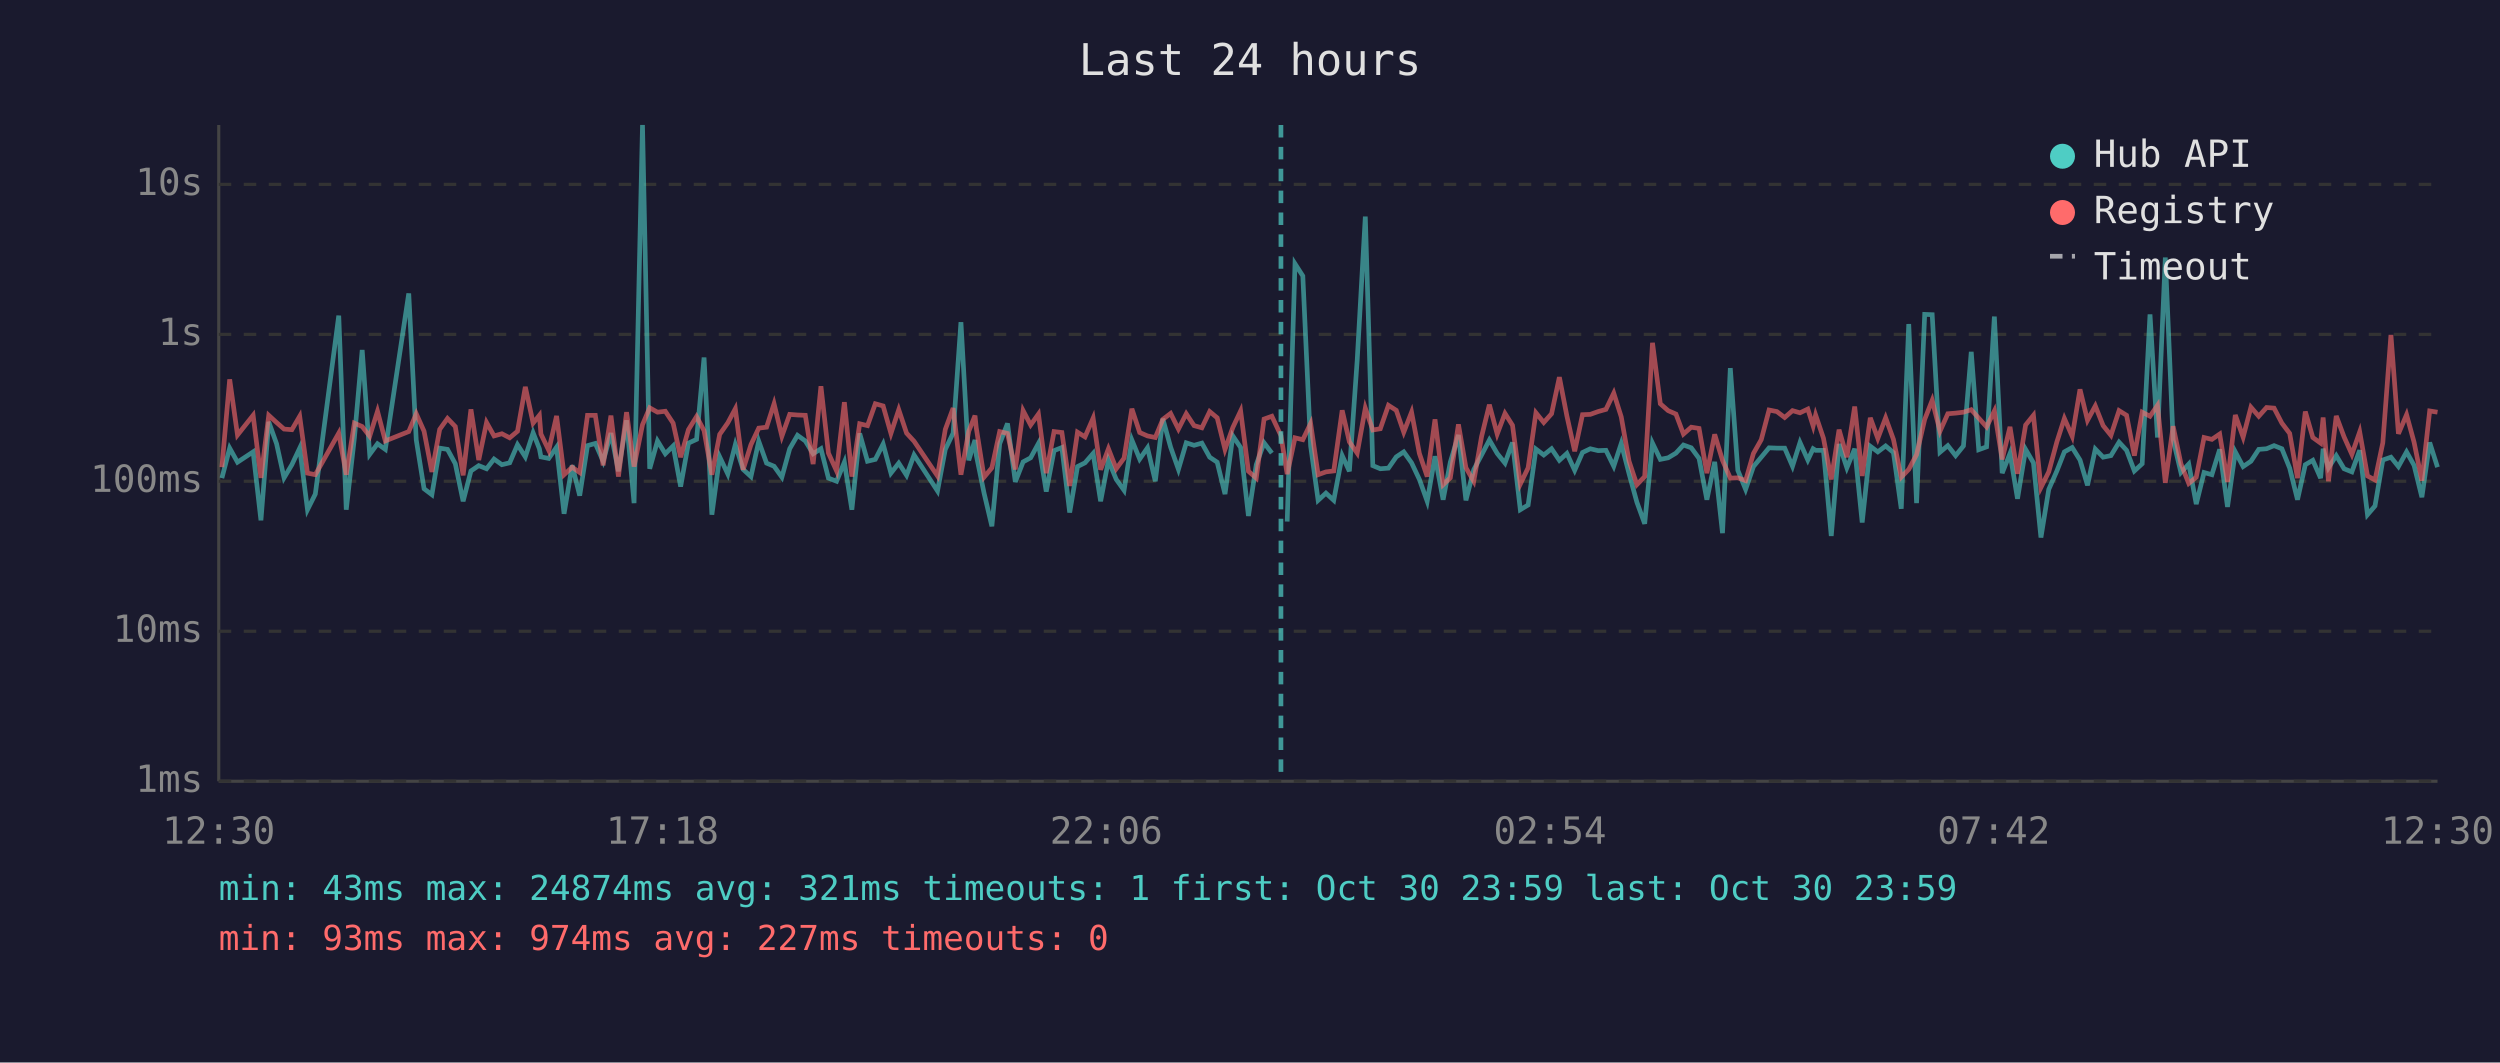
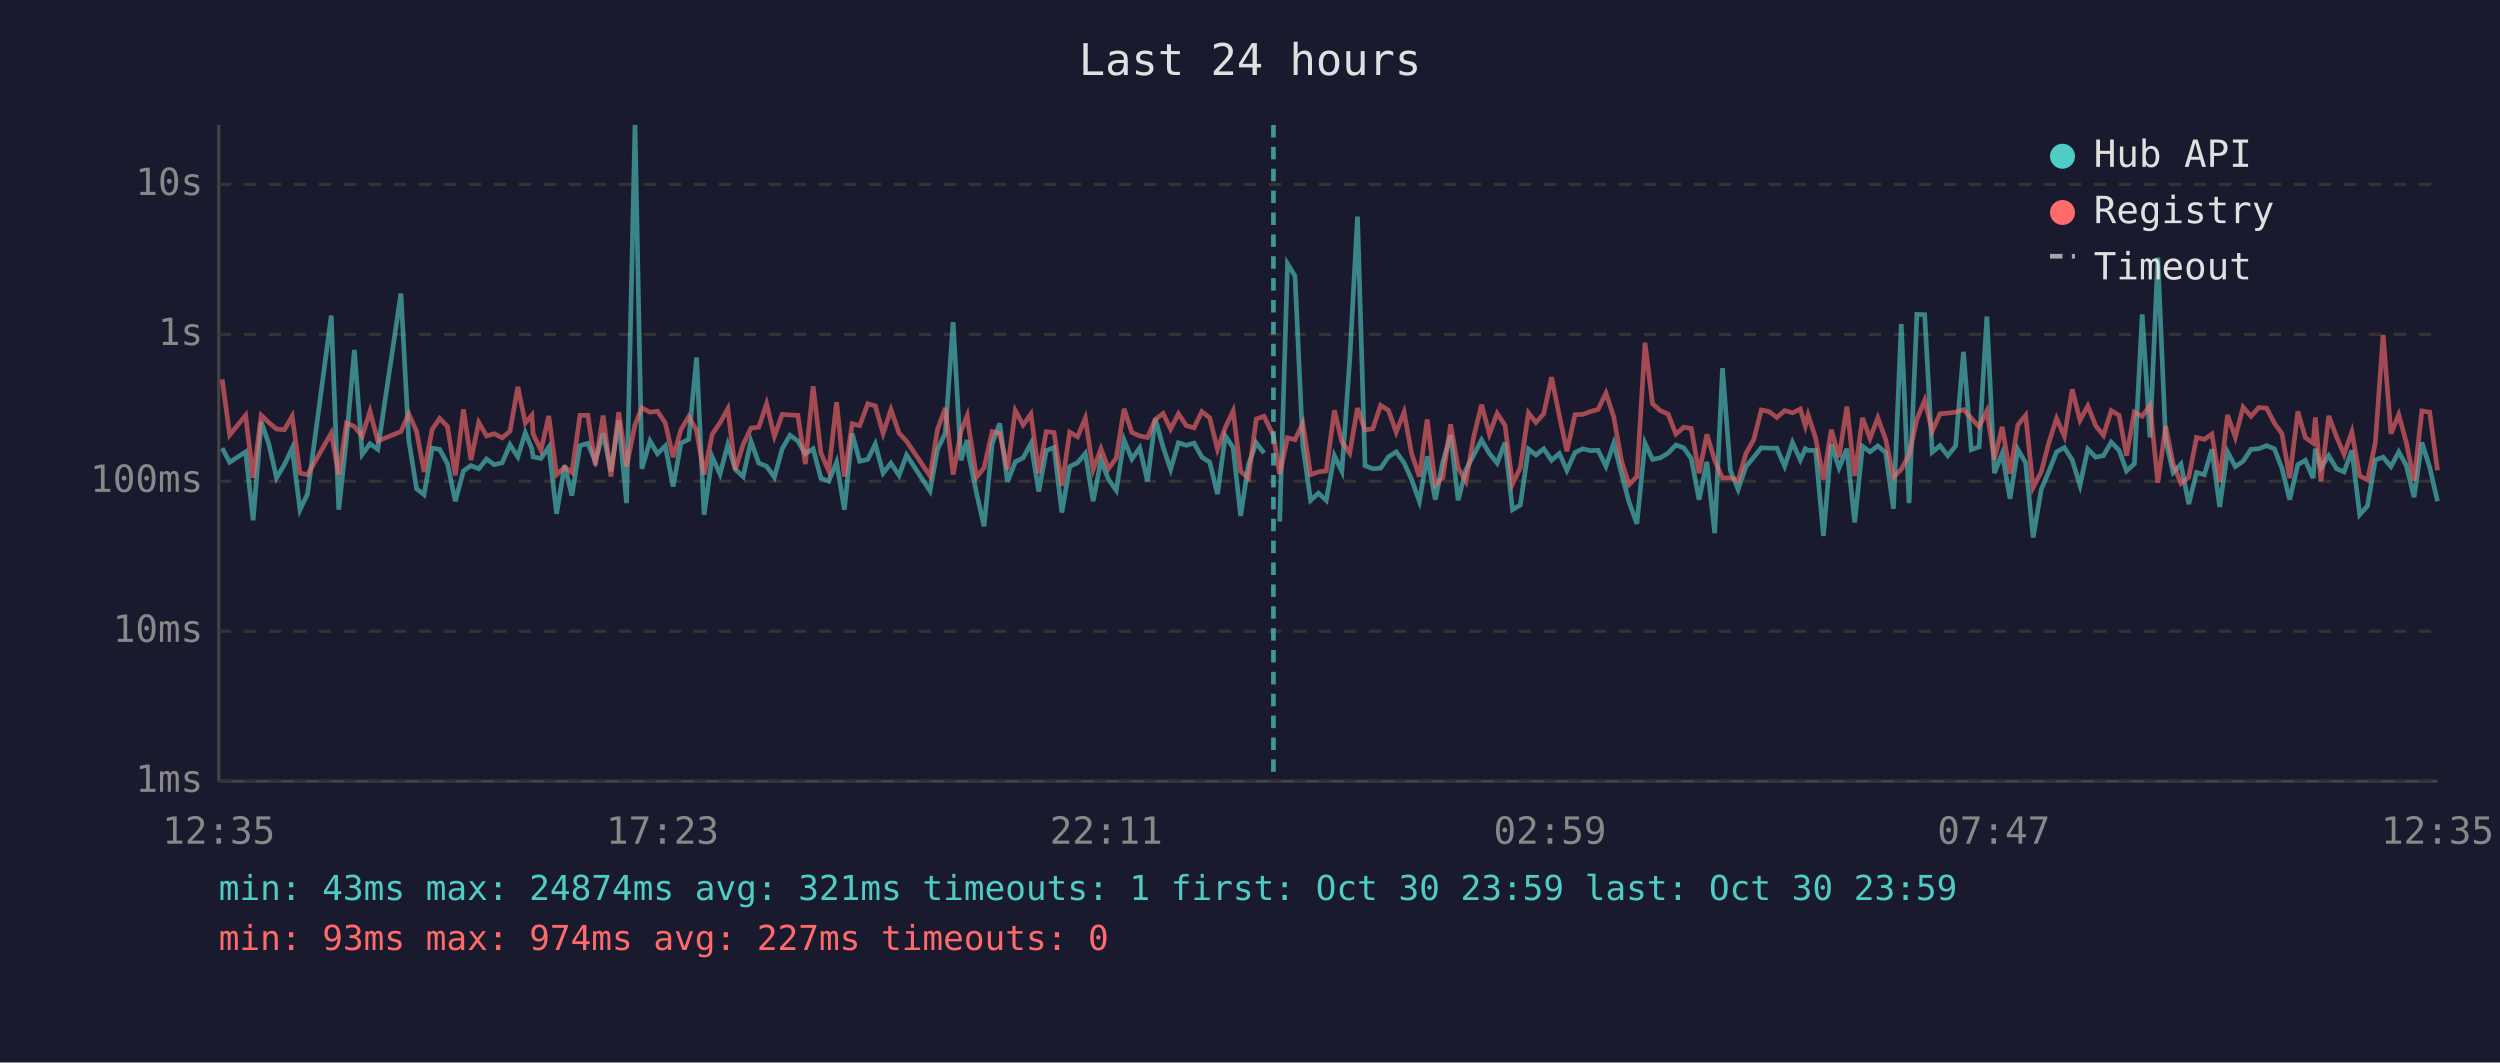
<svg xmlns="http://www.w3.org/2000/svg" viewBox="0 0 800 340" font-family="monospace" font-size="12">
  <rect width="800" height="340" fill="#1a1a2e" />
  <text x="400" y="24" fill="#e0e0e0" font-size="14" text-anchor="middle">Last 24 hours</text>
  <line x1="70" y1="40" x2="70" y2="250" stroke="#444" stroke-width="1" />
  <line x1="70" y1="250" x2="780" y2="250" stroke="#444" stroke-width="1" />
  <line x1="70" y1="250" x2="780" y2="250" stroke="#333" stroke-width="1" stroke-dasharray="4" />
  <text x="65" y="250" fill="#888" text-anchor="end" dominant-baseline="middle">1ms</text>
  <line x1="70" y1="202" x2="780" y2="202" stroke="#333" stroke-width="1" stroke-dasharray="4" />
  <text x="65" y="202" fill="#888" text-anchor="end" dominant-baseline="middle">10ms</text>
  <line x1="70" y1="154" x2="780" y2="154" stroke="#333" stroke-width="1" stroke-dasharray="4" />
  <text x="65" y="154" fill="#888" text-anchor="end" dominant-baseline="middle">100ms</text>
  <line x1="70" y1="107" x2="780" y2="107" stroke="#333" stroke-width="1" stroke-dasharray="4" />
  <text x="65" y="107" fill="#888" text-anchor="end" dominant-baseline="middle">1s</text>
  <line x1="70" y1="59" x2="780" y2="59" stroke="#333" stroke-width="1" stroke-dasharray="4" />
  <text x="65" y="59" fill="#888" text-anchor="end" dominant-baseline="middle">10s</text>
-   <text x="70" y="270" fill="#888" text-anchor="middle">12:30</text>
-   <text x="212" y="270" fill="#888" text-anchor="middle">17:18</text>
-   <text x="354" y="270" fill="#888" text-anchor="middle">22:06</text>
-   <text x="496" y="270" fill="#888" text-anchor="middle">02:54</text>
-   <text x="638" y="270" fill="#888" text-anchor="middle">07:42</text>
-   <text x="780" y="270" fill="#888" text-anchor="middle">12:30</text>
-   <polyline points="71.0,153.0 73.5,143.4 76.0,147.9 81.0,144.6 83.5,166.5 86.0,135.0 88.5,142.0 90.9,152.9 93.4,148.7 95.9,143.4 98.4,163.1 100.9,158.1 108.4,101.0 110.8,163.1 113.4,140.2 115.9,112.0 118.3,145.4 120.8,142.0 123.3,143.8 130.8,93.9 133.2,140.8 135.7,156.4 138.2,158.3 140.7,143.4 143.2,143.8 145.7,148.4 148.2,160.4 150.7,150.7 153.2,149.0 155.7,150.0 158.1,146.9 160.6,148.7 163.1,148.1 165.6,142.3 168.1,146.2 170.6,138.5 172.6,143.6 173.1,146.2 175.6,146.7 178.1,143.1 180.5,164.4 183.1,148.9 185.5,158.6 188.0,142.6 190.5,141.9 193.0,147.6 195.5,138.6 197.9,150.8 200.5,134.5 202.9,161.0 205.6,40.0 207.9,150.0 210.4,141.1 212.9,145.2 215.4,142.7 217.8,155.7 220.3,141.8 222.9,140.6 225.3,114.4 227.8,164.7 230.3,146.2 232.9,151.7 235.3,142.3 237.8,150.2 240.3,152.5 242.8,141.2 245.3,148.2 247.7,149.2 250.2,152.7 252.7,143.6 255.2,139.3 257.7,141.1 260.2,145.2 262.7,143.6 265.1,153.0 267.7,154.0 270.2,147.9 272.6,163.1 275.1,138.7 277.6,147.6 280.1,147.0 282.6,142.1 285.1,151.4 287.6,148.2 290.1,152.1 292.5,145.6 300.0,157.1 302.5,143.8 305.0,138.6 307.5,103.1 310.0,147.3 312.0,140.8 312.4,145.6 314.9,157.8 317.4,168.4 319.9,142.0 322.4,135.5 324.9,154.2 327.4,147.8 329.8,146.5 332.3,141.9 334.8,157.3 337.3,144.2 339.8,143.2 342.3,164.0 344.8,149.3 347.2,148.1 349.8,145.1 352.2,160.4 354.7,147.3 357.2,153.4 359.7,156.9 362.2,140.8 364.7,146.9 367.2,143.3 369.7,154.0 372.1,134.0 374.6,143.1 377.1,150.2 379.6,141.7 382.1,142.5 384.6,141.8 387.1,146.3 389.5,147.9 392.0,158.1 394.5,139.5 397.0,143.2 399.5,165.1 402.0,148.7 404.5,141.7 407.0,145.0" fill="none" stroke="#4ecdc4" stroke-width="1.5" opacity="0.6" />
-   <polyline points="411.9,166.9 414.4,84.4 416.9,88.3 419.4,142.7 421.8,160.1 424.3,157.8 426.8,160.1 429.5,145.8 431.8,150.8 434.3,115.3 436.9,69.3 439.3,149.0 441.7,150.0 444.3,149.8 446.8,146.2 449.2,144.6 451.7,148.1 454.2,153.4 456.7,160.4 459.2,146.0 461.8,159.9 464.1,147.9 466.7,139.2 469.1,160.1 471.6,150.3 474.1,145.6 476.6,140.8 479.1,145.1 481.6,148.2 484.0,141.6 486.5,163.1 489.0,161.6 491.5,143.7 494.0,145.6 496.5,143.6 499.0,147.3 501.4,145.1 503.9,150.5 506.4,144.8 508.9,143.6 511.4,144.2 513.9,144.1 516.4,149.2 518.8,141.9 521.3,151.6 523.8,160.7 526.3,167.6 528.8,141.8 531.3,147.0 533.8,146.5 536.3,145.0 538.7,142.4 541.2,143.3 543.7,146.7 546.2,159.9 548.7,147.8 551.2,170.6 553.7,117.8 556.1,150.5 558.6,156.6 561.1,149.3 563.6,146.3 566.1,143.3 568.6,143.4 571.1,143.4 573.6,149.2 576.0,141.6 578.5,147.2 580.2,143.6 581.0,144.1 583.5,144.1 586.0,171.5 588.5,142.1 591.0,149.7 593.5,143.6 595.9,167.2 598.5,142.8 600.9,144.6 603.4,142.7 605.9,144.8 608.4,162.8 610.8,103.7 613.3,161.0 615.9,100.6 618.3,100.7 620.8,144.7 623.3,142.6 625.8,145.8 628.3,142.7 630.8,112.6 633.2,143.9 635.7,143.0 638.2,101.3 640.7,151.4 643.2,145.1 645.6,159.6 648.2,143.8 650.7,148.1 653.1,172.0 655.6,156.6 658.2,150.7 660.6,144.6 663.1,143.2 665.6,147.2 668.0,155.3 670.5,143.7 673.0,146.3 675.5,145.8 678.1,141.5 680.5,144.1 683.0,150.7 685.5,148.4 688.0,100.6 690.4,140.0 692.9,82.4 695.4,140.7 697.9,151.2 700.4,148.5 702.8,161.3 705.3,151.2 707.8,151.9 710.3,143.8 712.8,162.2 715.3,144.6 717.8,149.3 720.3,147.6 722.8,143.8 725.3,143.6 727.7,142.6 730.2,143.6 732.7,149.8 735.2,159.9 737.7,148.7 740.1,147.3 742.6,153.0 743.4,143.6 745.1,149.7 747.6,145.8 750.1,150.0 752.6,151.0 755.1,144.1 757.6,164.7 760.0,161.9 762.5,147.2 765.1,146.3 767.5,149.3 770.1,144.6 772.5,148.9 775.0,159.1 777.5,141.6 780.0,149.5" fill="none" stroke="#4ecdc4" stroke-width="1.5" opacity="0.6" />
-   <polyline points="71.0,149.5 73.5,121.4 76.0,139.2 81.0,132.9 83.5,152.9 86.0,132.9 88.5,135.2 90.9,137.3 93.4,137.5 95.9,133.2 98.4,151.4 100.9,151.9 108.4,138.6 110.8,151.9 113.4,135.4 115.9,136.5 118.3,139.6 120.8,131.6 123.3,141.1 130.8,138.1 133.2,132.4 135.7,138.0 138.2,151.0 140.7,137.4 143.2,133.9 145.7,136.5 148.2,152.1 150.7,131.0 153.2,147.2 155.7,135.2 158.1,139.5 160.6,138.8 163.1,140.1 165.6,138.0 168.1,123.8 170.6,135.4 172.6,132.9 173.1,138.9 175.6,144.1 178.1,133.1 180.5,151.9 183.1,149.5 185.5,151.2 188.0,132.9 190.5,132.9 193.0,148.9 195.5,133.0 197.9,152.5 200.5,131.9 202.9,149.3 205.6,135.9 207.9,130.5 210.4,131.9 212.9,131.6 215.4,135.4 217.8,146.3 220.3,137.5 222.9,133.3 225.3,137.8 227.8,151.9 230.3,139.0 232.9,135.3 235.3,130.8 237.8,150.3 240.3,142.3 242.8,137.0 245.3,136.7 247.7,129.2 250.2,139.6 252.7,132.6 255.2,132.8 257.7,132.9 260.2,148.5 262.7,123.6 265.1,145.0 267.7,150.7 270.2,128.7 272.6,152.5 275.1,135.6 277.6,136.2 280.1,129.2 282.6,129.9 285.1,138.7 287.6,131.1 290.1,138.6 292.5,141.2 300.0,152.3 302.5,137.4 305.0,130.6 307.5,151.9 310.0,138.0 312.0,133.0 312.4,136.9 314.9,152.7 317.4,149.7 319.9,138.1 322.4,138.7 324.9,150.2 327.4,131.4 329.8,136.0 332.3,132.5 334.8,151.4 337.3,138.1 339.8,138.4 342.3,155.5 344.8,138.3 347.2,139.8 349.8,133.8 352.2,150.3 354.7,143.6 357.2,150.0 359.7,146.6 362.2,130.8 364.7,138.4 367.2,139.5 369.7,140.0 372.1,134.2 374.6,132.3 377.1,137.3 379.6,132.4 382.1,136.2 384.6,136.9 387.1,131.7 389.5,133.7 392.0,143.8 394.5,136.8 397.0,131.5 399.5,150.8 402.0,153.0 404.5,134.1 407.0,133.2 409.9,139.4 411.9,151.7 414.4,140.1 416.9,140.7 419.4,135.5 421.8,151.9 424.3,151.0 426.8,150.7 429.5,131.3 431.8,141.4 434.3,145.0 436.9,130.6 439.3,137.6 441.7,137.2 444.3,129.7 446.8,131.3 449.2,138.3 451.7,131.9 454.2,145.1 456.7,152.5 459.2,134.2 461.8,155.1 464.1,152.9 466.7,135.8 469.1,149.7 471.6,154.0 474.1,139.7 476.6,129.5 479.1,138.9 481.6,132.3 484.0,136.1 486.5,154.9 489.0,149.7 491.5,132.1 494.0,135.2 496.5,132.4 499.0,120.7 501.4,133.1 503.9,144.4 506.4,132.7 508.9,132.6 511.4,131.7 513.9,131.0 516.4,125.8 518.8,133.4 521.3,147.6 523.8,155.1 526.3,152.5 528.8,109.7 531.3,129.2 533.8,131.4 536.3,132.5 538.7,138.9 541.2,136.7 543.7,137.1 546.2,151.4 548.7,139.0 551.2,147.3 553.7,153.0 556.1,152.9 558.6,153.8 561.1,145.1 563.6,140.7 566.1,131.2 568.6,131.7 571.1,133.6 573.6,131.4 576.0,132.1 578.5,130.9 580.2,136.3 581.0,132.8 583.5,140.2 586.0,153.4 588.5,137.5 591.0,146.3 593.5,130.1 595.9,152.3 598.5,133.7 600.9,140.3 603.4,133.7 605.9,140.6 608.4,152.7 610.8,150.2 613.3,145.5 615.9,134.2 618.3,128.1 620.8,138.0 623.3,132.4 625.8,132.2 628.3,131.9 630.8,131.1 633.2,133.8 635.7,136.6 638.2,131.5 640.7,147.0 643.2,136.6 645.6,151.6 648.2,136.0 650.7,132.9 653.1,156.0 655.6,151.0 658.2,141.4 660.6,133.9 663.1,139.6 665.6,124.6 668.0,134.5 670.5,129.9 673.0,136.2 675.5,139.3 678.1,131.4 680.5,132.9 683.0,145.8 685.5,131.9 688.0,133.2 690.4,129.7 692.9,154.5 695.4,136.4 697.9,148.4 700.4,154.7 702.8,152.7 705.3,140.0 707.8,140.6 710.3,138.9 712.8,154.2 715.3,132.8 717.8,139.9 720.3,130.3 722.8,133.2 725.3,130.4 727.7,130.6 730.2,135.4 732.7,138.7 735.2,153.0 737.7,131.7 740.1,140.0 742.6,141.8 743.4,133.6 745.1,154.0 747.6,133.1 750.1,139.8 752.6,145.4 755.1,138.2 757.6,152.3 760.0,153.6 762.5,141.7 765.1,107.2 767.5,138.8 770.1,132.7 772.5,141.5 775.0,153.8 777.5,131.5 780.0,131.9" fill="none" stroke="#ff6b6b" stroke-width="1.5" opacity="0.6" />
-   <line x1="409.9" y1="40" x2="409.9" y2="250" stroke="#4ecdc4" stroke-width="1.5" stroke-dasharray="4,3" opacity="0.7" />
+   <text x="70" y="270" fill="#888" text-anchor="middle">12:35</text>
+   <text x="212" y="270" fill="#888" text-anchor="middle">17:23</text>
+   <text x="354" y="270" fill="#888" text-anchor="middle">22:11</text>
+   <text x="496" y="270" fill="#888" text-anchor="middle">02:59</text>
+   <text x="638" y="270" fill="#888" text-anchor="middle">07:47</text>
+   <text x="780" y="270" fill="#888" text-anchor="middle">12:35</text>
+   <polyline points="71.1,143.4 73.5,147.9 78.6,144.6 81.0,166.5 83.6,135.0 86.0,142.0 88.5,152.9 91.0,148.7 93.5,143.4 96.0,163.1 98.4,158.1 106.0,101.0 108.4,163.1 110.9,140.2 113.4,112.0 115.9,145.4 118.4,142.0 120.9,143.8 128.3,93.9 130.8,140.8 133.3,156.4 135.7,158.3 138.3,143.4 140.7,143.8 143.2,148.4 145.7,160.4 148.3,150.7 150.7,149.0 153.2,150.0 155.7,146.9 158.2,148.7 160.7,148.1 163.2,142.3 165.7,146.2 168.1,138.5 170.2,143.6 170.6,146.2 173.1,146.7 175.6,143.1 178.1,164.4 180.7,148.9 183.0,158.6 185.6,142.6 188.1,141.9 190.5,147.6 193.0,138.6 195.5,150.8 198.0,134.5 200.5,161.0 203.2,40.0 205.4,150.0 208.0,141.1 210.4,145.2 212.9,142.7 215.4,155.7 217.9,141.8 220.4,140.6 222.9,114.4 225.3,164.7 227.9,146.2 230.4,151.7 232.9,142.3 235.3,150.2 237.8,152.5 240.3,141.2 242.8,148.2 245.3,149.2 247.8,152.7 250.3,143.6 252.8,139.3 255.3,141.1 257.7,145.2 260.2,143.6 262.7,153.0 265.2,154.0 267.7,147.9 270.2,163.1 272.7,138.7 275.1,147.6 277.7,147.0 280.1,142.1 282.6,151.4 285.1,148.2 287.7,152.1 290.1,145.6 297.6,157.1 300.0,143.8 302.5,138.6 305.0,103.1 307.5,147.3 309.5,140.8 310.0,145.6 312.5,157.8 314.9,168.4 317.5,142.0 319.9,135.5 322.4,154.2 324.9,147.8 327.4,146.5 329.9,141.9 332.4,157.3 334.8,144.2 337.3,143.2 339.8,164.0 342.3,149.3 344.8,148.1 347.3,145.1 349.8,160.4 352.3,147.3 354.7,153.4 357.2,156.9 359.7,140.8 362.2,146.9 364.7,143.3 367.2,154.0 369.7,134.0 372.2,143.1 374.6,150.2 377.1,141.7 379.6,142.5 382.1,141.8 384.6,146.3 387.1,147.9 389.6,158.1 392.1,139.5 394.6,143.2 397.0,165.1 399.5,148.7 402.0,141.7 404.5,145.0" fill="none" stroke="#4ecdc4" stroke-width="1.5" opacity="0.6" />
+   <polyline points="409.5,166.9 412.0,84.4 414.4,88.3 416.9,142.7 419.4,160.1 421.9,157.8 424.4,160.1 427.0,145.8 429.4,150.8 431.9,115.3 434.4,69.3 436.8,149.0 439.3,150.0 441.8,149.8 444.3,146.2 446.8,144.6 449.3,148.1 451.7,153.4 454.2,160.4 456.7,146.0 459.3,159.9 461.7,147.9 464.2,139.2 466.6,160.1 469.1,150.3 471.6,145.6 474.1,140.8 476.6,145.1 479.1,148.2 481.6,141.6 484.0,163.1 486.5,161.6 489.1,143.7 491.5,145.6 494.0,143.6 496.5,147.3 499.0,145.1 501.4,150.5 504.0,144.8 506.5,143.6 508.9,144.2 511.4,144.1 513.9,149.2 516.4,141.9 518.9,151.6 521.3,160.7 523.8,167.6 526.4,141.8 528.8,147.0 531.3,146.5 533.8,145.0 536.3,142.4 538.8,143.3 541.2,146.7 543.7,159.9 546.2,147.8 548.7,170.6 551.2,117.8 553.7,150.5 556.2,156.6 558.7,149.3 561.2,146.3 563.6,143.3 566.1,143.4 568.6,143.4 571.1,149.2 573.6,141.6 576.1,147.2 577.7,143.6 578.6,144.1 581.0,144.1 583.5,171.5 586.0,142.1 588.5,149.7 591.0,143.6 593.5,167.2 596.0,142.8 598.4,144.6 600.9,142.7 603.4,144.8 605.9,162.8 608.4,103.7 610.9,161.0 613.4,100.6 615.9,100.7 618.3,144.7 620.8,142.6 623.3,145.8 625.8,142.7 628.3,112.6 630.8,143.9 633.3,143.0 635.8,101.3 638.2,151.4 640.7,145.1 643.2,159.6 645.7,143.8 648.2,148.1 650.6,172.0 653.2,156.6 655.7,150.7 658.1,144.6 660.6,143.2 663.1,147.2 665.6,155.3 668.1,143.7 670.6,146.3 673.1,145.8 675.6,141.5 678.1,144.1 680.5,150.7 683.0,148.4 685.5,100.6 688.0,140.0 690.5,82.4 693.0,140.7 695.4,151.2 697.9,148.5 700.4,161.3 702.9,151.2 705.4,151.9 707.8,143.8 710.3,162.2 712.8,144.6 715.3,149.3 717.8,147.6 720.3,143.8 722.8,143.6 725.3,142.6 727.8,143.6 730.2,149.8 732.7,159.9 735.3,148.7 737.7,147.3 740.2,153.0 740.9,143.6 742.7,149.7 745.2,145.8 747.7,150.0 750.1,151.0 752.6,144.1 755.1,164.7 757.6,161.9 760.1,147.2 762.6,146.3 765.1,149.3 767.6,144.6 770.0,148.9 772.5,159.1 775.0,141.6 777.5,149.5 780.0,160.4" fill="none" stroke="#4ecdc4" stroke-width="1.5" opacity="0.6" />
+   <polyline points="71.1,121.4 73.5,139.2 78.6,132.9 81.0,152.9 83.6,132.9 86.0,135.2 88.5,137.3 91.0,137.5 93.5,133.2 96.0,151.4 98.4,151.9 106.0,138.6 108.4,151.9 110.9,135.4 113.4,136.5 115.9,139.6 118.4,131.6 120.9,141.1 128.3,138.1 130.8,132.4 133.3,138.0 135.7,151.0 138.3,137.4 140.7,133.9 143.2,136.5 145.7,152.1 148.3,131.0 150.7,147.2 153.2,135.2 155.7,139.5 158.2,138.8 160.7,140.1 163.2,138.0 165.7,123.8 168.1,135.4 170.2,132.9 170.6,138.9 173.1,144.1 175.6,133.1 178.1,151.9 180.7,149.5 183.0,151.2 185.6,132.9 188.1,132.9 190.5,148.9 193.0,133.0 195.5,152.5 198.0,131.9 200.5,149.3 203.2,135.9 205.4,130.5 208.0,131.9 210.4,131.6 212.9,135.4 215.4,146.3 217.9,137.5 220.4,133.3 222.9,137.8 225.3,151.9 227.9,139.0 230.4,135.3 232.9,130.8 235.3,150.3 237.8,142.3 240.3,137.0 242.8,136.7 245.3,129.2 247.8,139.6 250.3,132.6 252.8,132.8 255.3,132.9 257.7,148.5 260.2,123.6 262.7,145.0 265.2,150.7 267.7,128.7 270.2,152.5 272.7,135.6 275.1,136.2 277.7,129.2 280.1,129.9 282.6,138.7 285.1,131.1 287.7,138.6 290.1,141.2 297.6,152.3 300.0,137.4 302.5,130.6 305.0,151.9 307.5,138.0 309.5,133.0 310.0,136.9 312.5,152.7 314.9,149.7 317.5,138.1 319.9,138.7 322.4,150.2 324.9,131.4 327.4,136.0 329.9,132.5 332.4,151.4 334.8,138.1 337.3,138.4 339.8,155.5 342.3,138.3 344.8,139.8 347.3,133.8 349.8,150.3 352.3,143.6 354.7,150.0 357.2,146.6 359.7,130.8 362.2,138.4 364.7,139.5 367.2,140.0 369.7,134.2 372.2,132.3 374.6,137.3 377.1,132.4 379.6,136.2 382.1,136.9 384.6,131.7 387.1,133.7 389.6,143.8 392.1,136.8 394.6,131.5 397.0,150.8 399.5,153.0 402.0,134.1 404.5,133.2 407.5,139.4 409.5,151.7 412.0,140.1 414.4,140.7 416.9,135.5 419.4,151.9 421.9,151.0 424.4,150.7 427.0,131.3 429.4,141.4 431.9,145.0 434.4,130.6 436.8,137.6 439.3,137.2 441.8,129.7 444.3,131.3 446.8,138.3 449.3,131.9 451.7,145.1 454.2,152.5 456.7,134.2 459.3,155.1 461.7,152.9 464.2,135.8 466.6,149.7 469.1,154.0 471.6,139.7 474.1,129.5 476.6,138.9 479.1,132.3 481.6,136.1 484.0,154.9 486.5,149.7 489.1,132.1 491.5,135.2 494.0,132.4 496.5,120.7 499.0,133.1 501.4,144.4 504.0,132.7 506.5,132.6 508.9,131.7 511.4,131.0 513.9,125.8 516.4,133.4 518.9,147.6 521.3,155.1 523.8,152.5 526.4,109.7 528.8,129.2 531.3,131.4 533.8,132.5 536.3,138.9 538.8,136.7 541.2,137.1 543.7,151.4 546.2,139.0 548.7,147.3 551.2,153.0 553.7,152.9 556.2,153.8 558.7,145.1 561.2,140.7 563.6,131.2 566.1,131.7 568.6,133.6 571.1,131.4 573.6,132.1 576.1,130.9 577.7,136.3 578.6,132.8 581.0,140.2 583.5,153.4 586.0,137.5 588.5,146.3 591.0,130.1 593.5,152.3 596.0,133.7 598.4,140.3 600.9,133.7 603.4,140.6 605.9,152.7 608.4,150.2 610.9,145.5 613.4,134.2 615.9,128.1 618.3,138.0 620.8,132.4 623.3,132.2 625.8,131.9 628.3,131.1 630.8,133.8 633.3,136.6 635.8,131.5 638.2,147.0 640.7,136.6 643.2,151.6 645.7,136.0 648.2,132.9 650.6,156.0 653.2,151.0 655.7,141.4 658.1,133.9 660.6,139.6 663.1,124.6 665.6,134.5 668.1,129.9 670.6,136.2 673.1,139.3 675.6,131.4 678.1,132.9 680.5,145.8 683.0,131.9 685.5,133.2 688.0,129.7 690.5,154.5 693.0,136.4 695.4,148.4 697.9,154.7 700.4,152.7 702.9,140.0 705.4,140.6 707.8,138.9 710.3,154.2 712.8,132.8 715.3,139.9 717.8,130.3 720.3,133.2 722.8,130.4 725.3,130.6 727.8,135.4 730.2,138.7 732.7,153.0 735.3,131.7 737.7,140.0 740.2,141.8 740.9,133.6 742.7,154.0 745.2,133.1 747.7,139.8 750.1,145.4 752.6,138.2 755.1,152.3 757.6,153.6 760.1,141.7 762.6,107.2 765.1,138.8 767.6,132.7 770.0,141.5 772.5,153.8 775.0,131.5 777.5,131.9 780.0,150.5" fill="none" stroke="#ff6b6b" stroke-width="1.5" opacity="0.6" />
+   <line x1="407.5" y1="40" x2="407.5" y2="250" stroke="#4ecdc4" stroke-width="1.5" stroke-dasharray="4,3" opacity="0.7" />
  <circle cx="660" cy="50" r="4" fill="#4ecdc4" />
  <text x="670" y="50" fill="#e0e0e0" dominant-baseline="middle">Hub API</text>
  <circle cx="660" cy="68" r="4" fill="#ff6b6b" />
  <text x="670" y="68" fill="#e0e0e0" dominant-baseline="middle">Registry</text>
  <line x1="656" y1="82" x2="664" y2="82" stroke="#e0e0e0" stroke-width="1.5" stroke-dasharray="4,3" opacity="0.7" />
  <text x="670" y="86" fill="#e0e0e0" dominant-baseline="middle">Timeout</text>
  <text x="70" y="288" fill="#4ecdc4" font-size="11">min: 43ms  max: 24874ms  avg: 321ms  timeouts: 1  first: Oct 30 23:59  last: Oct 30 23:59</text>
  <text x="70" y="304" fill="#ff6b6b" font-size="11">min: 93ms  max: 974ms  avg: 227ms  timeouts: 0</text>
</svg>
